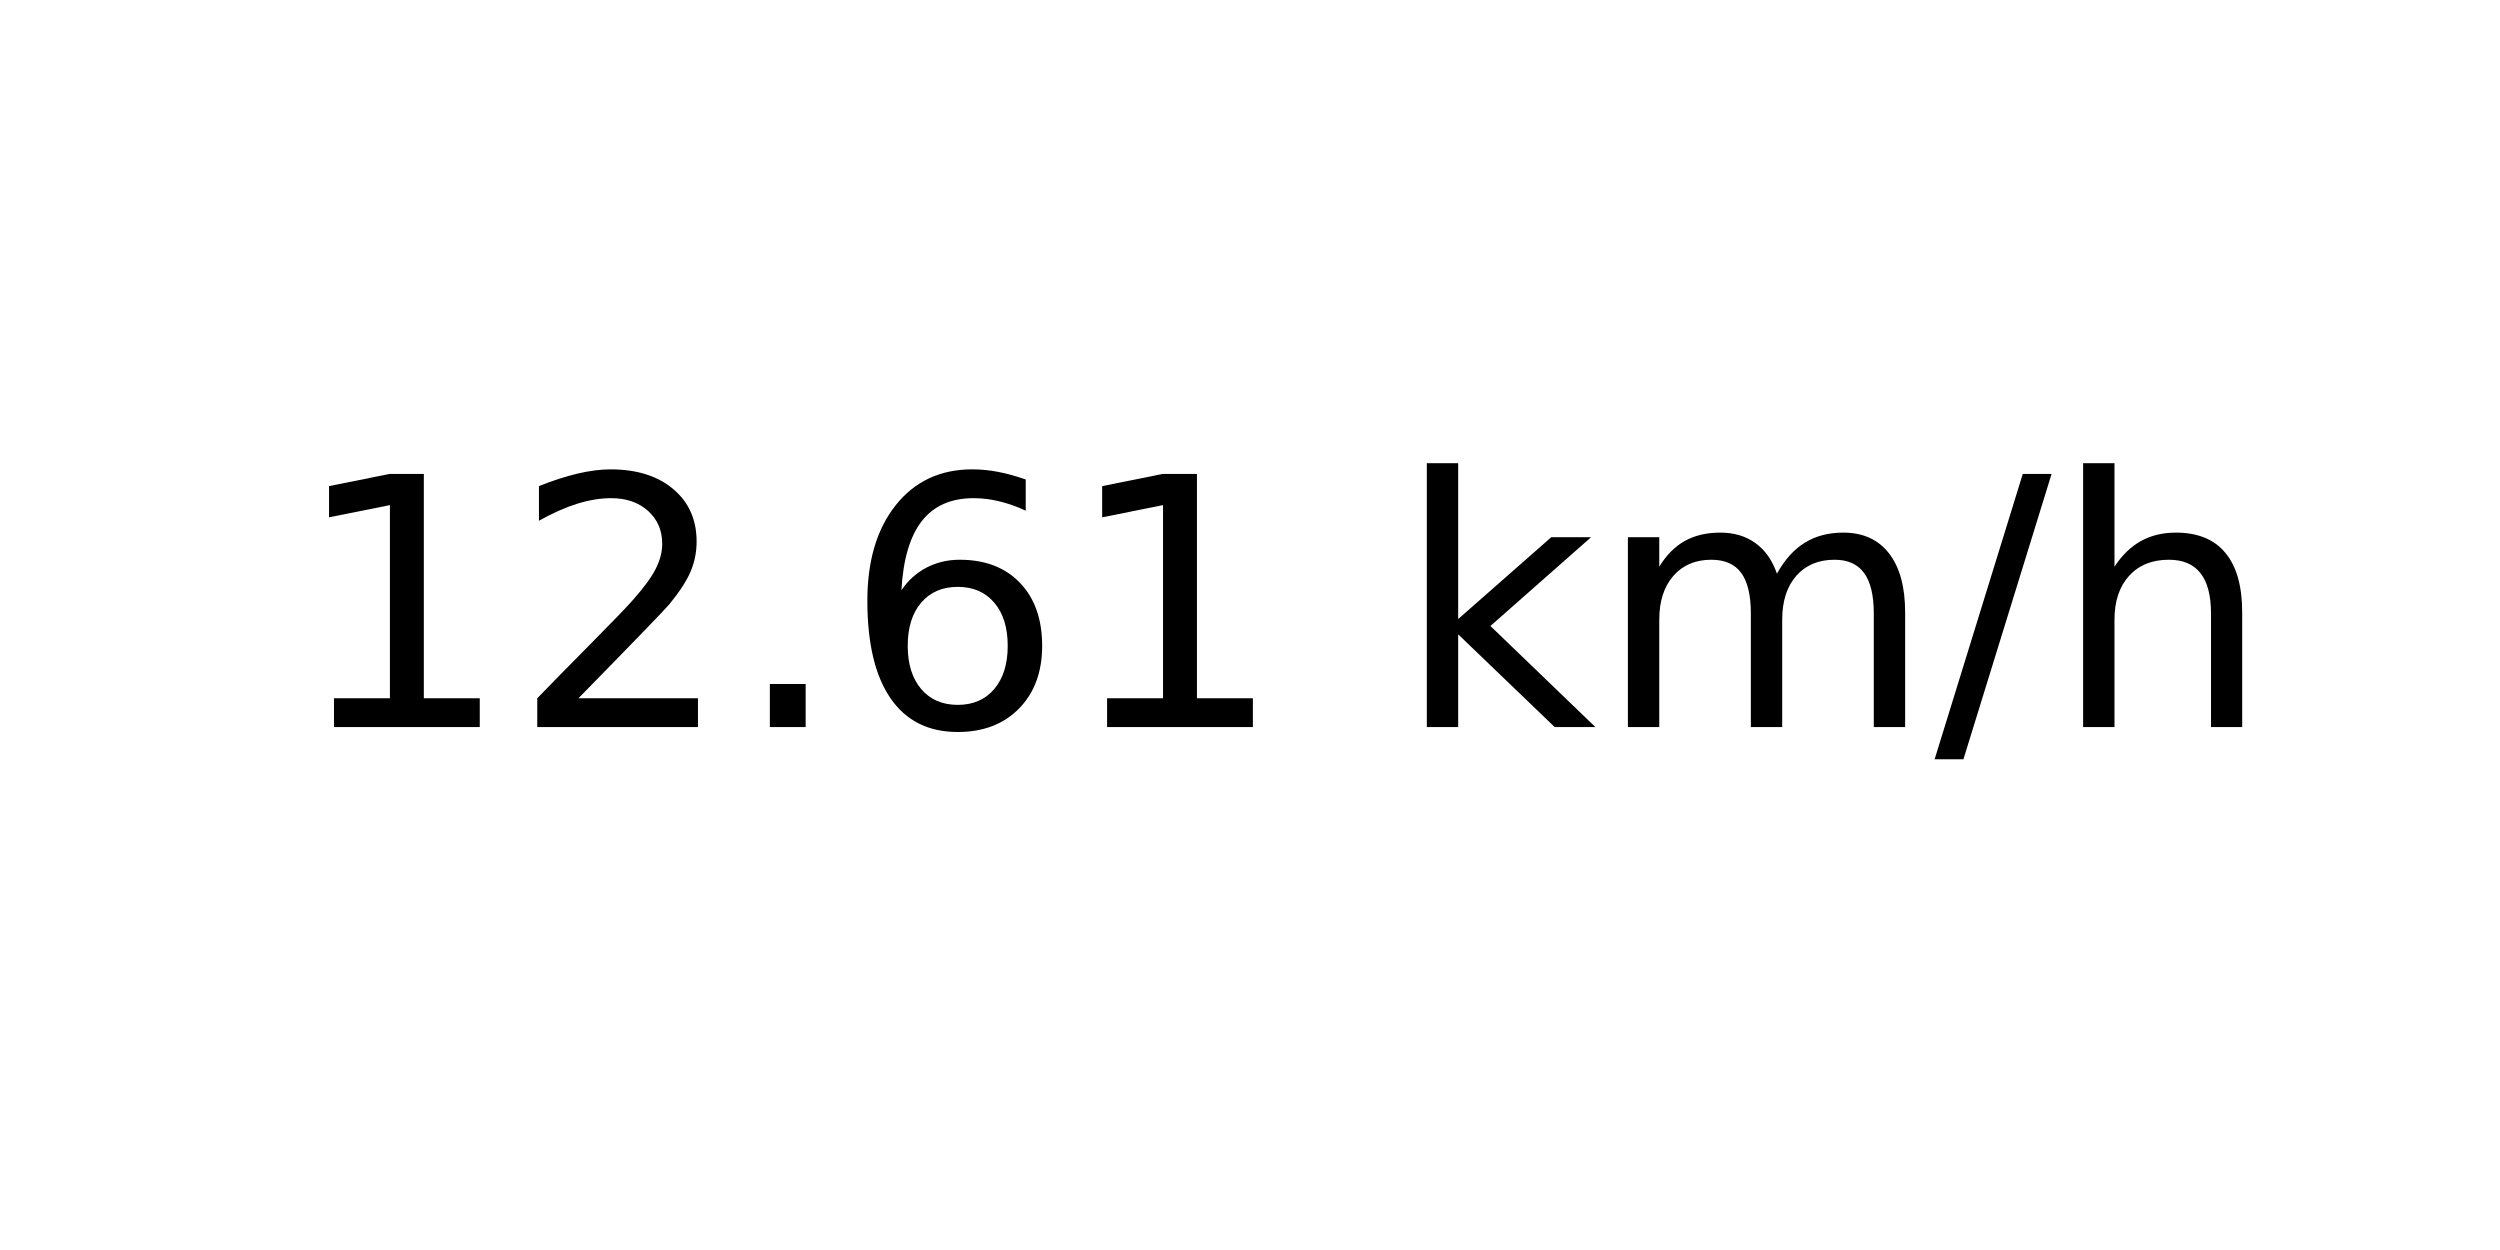
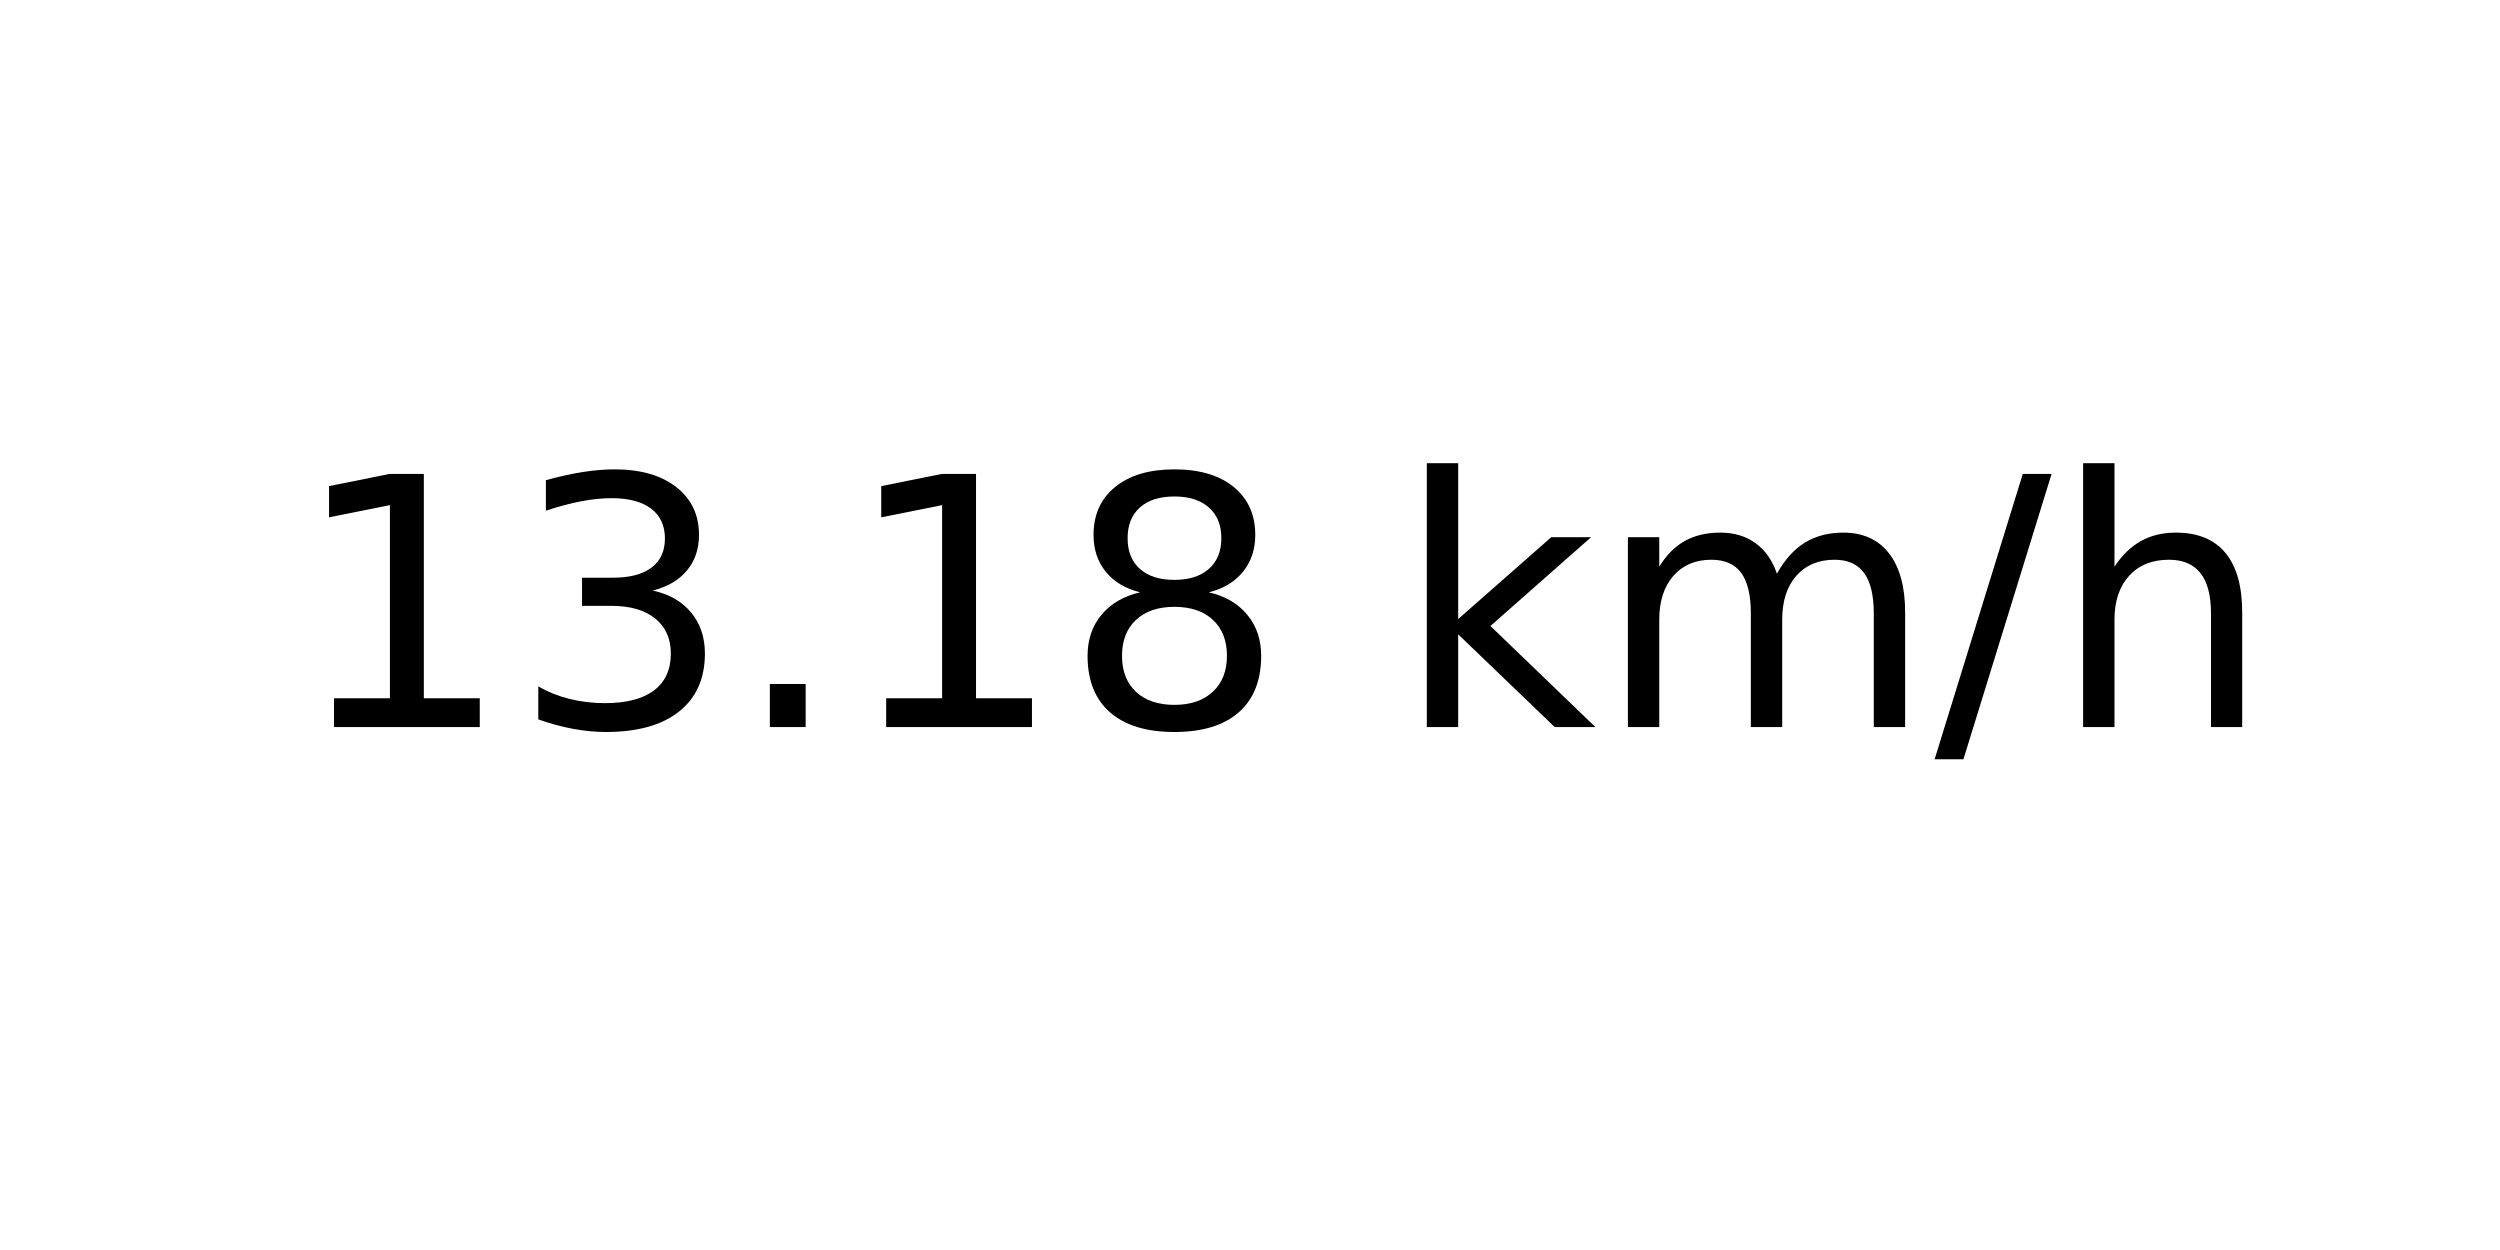
<svg xmlns="http://www.w3.org/2000/svg" xmlns:xlink="http://www.w3.org/1999/xlink" width="72pt" height="36pt" viewBox="0 0 72 36" version="1.1">
  <defs>
    <style type="text/css">*{stroke-linejoin: round; stroke-linecap: butt}</style>
  </defs>
  <g id="figure_1">
    <g id="axes_1">
      <g id="text_1">
        <g transform="translate(8.378125 20.93937) scale(0.1 -0.1)">
          <defs>
            <path id="DejaVuSans-31" d="M 794 531  L 1825 531  L 1825 4091  L 703 3866  L 703 4441  L 1819 4666  L 2450 4666  L 2450 531  L 3481 531  L 3481 0  L 794 0  L 794 531  z " transform="scale(0.015625)" />
-             <path id="DejaVuSans-32" d="M 1228 531  L 3431 531  L 3431 0  L 469 0  L 469 531  Q 828 903 1448 1529  Q 2069 2156 2228 2338  Q 2531 2678 2651 2914  Q 2772 3150 2772 3378  Q 2772 3750 2511 3984  Q 2250 4219 1831 4219  Q 1534 4219 1204 4116  Q 875 4013 500 3803  L 500 4441  Q 881 4594 1212 4672  Q 1544 4750 1819 4750  Q 2544 4750 2975 4387  Q 3406 4025 3406 3419  Q 3406 3131 3298 2873  Q 3191 2616 2906 2266  Q 2828 2175 2409 1742  Q 1991 1309 1228 531  z " transform="scale(0.015625)" />
+             <path id="DejaVuSans-33" d="M 2597 2516  Q 3050 2419 3304 2112  Q 3559 1806 3559 1356  Q 3559 666 3084 287  Q 2609 -91 1734 -91  Q 1441 -91 1130 -33  Q 819 25 488 141  L 488 750  Q 750 597 1062 519  Q 1375 441 1716 441  Q 2309 441 2620 675  Q 2931 909 2931 1356  Q 2931 1769 2642 2001  Q 2353 2234 1838 2234  L 1294 2234  L 1294 2753  L 1863 2753  Q 2328 2753 2575 2939  Q 2822 3125 2822 3475  Q 2822 3834 2567 4026  Q 2313 4219 1838 4219  Q 1578 4219 1281 4162  Q 984 4106 628 3988  L 628 4550  Q 988 4650 1302 4700  Q 1616 4750 1894 4750  Q 2613 4750 3031 4423  Q 3450 4097 3450 3541  Q 3450 3153 3228 2886  Q 3006 2619 2597 2516  z " transform="scale(0.015625)" />
            <path id="DejaVuSans-2e" d="M 684 794  L 1344 794  L 1344 0  L 684 0  L 684 794  z " transform="scale(0.015625)" />
-             <path id="DejaVuSans-36" d="M 2113 2584  Q 1688 2584 1439 2293  Q 1191 2003 1191 1497  Q 1191 994 1439 701  Q 1688 409 2113 409  Q 2538 409 2786 701  Q 3034 994 3034 1497  Q 3034 2003 2786 2293  Q 2538 2584 2113 2584  z M 3366 4563  L 3366 3988  Q 3128 4100 2886 4159  Q 2644 4219 2406 4219  Q 1781 4219 1451 3797  Q 1122 3375 1075 2522  Q 1259 2794 1537 2939  Q 1816 3084 2150 3084  Q 2853 3084 3261 2657  Q 3669 2231 3669 1497  Q 3669 778 3244 343  Q 2819 -91 2113 -91  Q 1303 -91 875 529  Q 447 1150 447 2328  Q 447 3434 972 4092  Q 1497 4750 2381 4750  Q 2619 4750 2861 4703  Q 3103 4656 3366 4563  z " transform="scale(0.015625)" />
+             <path id="DejaVuSans-38" d="M 2034 2216  Q 1584 2216 1326 1975  Q 1069 1734 1069 1313  Q 1069 891 1326 650  Q 1584 409 2034 409  Q 2484 409 2743 651  Q 3003 894 3003 1313  Q 3003 1734 2745 1975  Q 2488 2216 2034 2216  z M 1403 2484  Q 997 2584 770 2862  Q 544 3141 544 3541  Q 544 4100 942 4425  Q 1341 4750 2034 4750  Q 2731 4750 3128 4425  Q 3525 4100 3525 3541  Q 3525 3141 3298 2862  Q 3072 2584 2669 2484  Q 3125 2378 3379 2068  Q 3634 1759 3634 1313  Q 3634 634 3220 271  Q 2806 -91 2034 -91  Q 1263 -91 848 271  Q 434 634 434 1313  Q 434 1759 690 2068  Q 947 2378 1403 2484  z M 1172 3481  Q 1172 3119 1398 2916  Q 1625 2713 2034 2713  Q 2441 2713 2670 2916  Q 2900 3119 2900 3481  Q 2900 3844 2670 4047  Q 2441 4250 2034 4250  Q 1625 4250 1398 4047  Q 1172 3844 1172 3481  z " transform="scale(0.015625)" />
            <path id="DejaVuSans-20" transform="scale(0.015625)" />
            <path id="DejaVuSans-6b" d="M 581 4863  L 1159 4863  L 1159 1991  L 2875 3500  L 3609 3500  L 1753 1863  L 3688 0  L 2938 0  L 1159 1709  L 1159 0  L 581 0  L 581 4863  z " transform="scale(0.015625)" />
            <path id="DejaVuSans-6d" d="M 3328 2828  Q 3544 3216 3844 3400  Q 4144 3584 4550 3584  Q 5097 3584 5394 3201  Q 5691 2819 5691 2113  L 5691 0  L 5113 0  L 5113 2094  Q 5113 2597 4934 2840  Q 4756 3084 4391 3084  Q 3944 3084 3684 2787  Q 3425 2491 3425 1978  L 3425 0  L 2847 0  L 2847 2094  Q 2847 2600 2669 2842  Q 2491 3084 2119 3084  Q 1678 3084 1418 2786  Q 1159 2488 1159 1978  L 1159 0  L 581 0  L 581 3500  L 1159 3500  L 1159 2956  Q 1356 3278 1631 3431  Q 1906 3584 2284 3584  Q 2666 3584 2933 3390  Q 3200 3197 3328 2828  z " transform="scale(0.015625)" />
            <path id="DejaVuSans-2f" d="M 1625 4666  L 2156 4666  L 531 -594  L 0 -594  L 1625 4666  z " transform="scale(0.015625)" />
            <path id="DejaVuSans-68" d="M 3513 2113  L 3513 0  L 2938 0  L 2938 2094  Q 2938 2591 2744 2837  Q 2550 3084 2163 3084  Q 1697 3084 1428 2787  Q 1159 2491 1159 1978  L 1159 0  L 581 0  L 581 4863  L 1159 4863  L 1159 2956  Q 1366 3272 1645 3428  Q 1925 3584 2291 3584  Q 2894 3584 3203 3211  Q 3513 2838 3513 2113  z " transform="scale(0.015625)" />
          </defs>
          <use xlink:href="#DejaVuSans-31" />
-           <use xlink:href="#DejaVuSans-32" x="63.623" />
+           <use xlink:href="#DejaVuSans-33" x="63.623" />
          <use xlink:href="#DejaVuSans-2e" x="127.246" />
-           <use xlink:href="#DejaVuSans-36" x="159.033" />
-           <use xlink:href="#DejaVuSans-31" x="222.656" />
+           <use xlink:href="#DejaVuSans-31" x="159.033" />
+           <use xlink:href="#DejaVuSans-38" x="222.656" />
          <use xlink:href="#DejaVuSans-20" x="286.279" />
          <use xlink:href="#DejaVuSans-6b" x="318.066" />
          <use xlink:href="#DejaVuSans-6d" x="375.977" />
          <use xlink:href="#DejaVuSans-2f" x="473.389" />
          <use xlink:href="#DejaVuSans-68" x="507.08" />
        </g>
      </g>
    </g>
  </g>
</svg>
